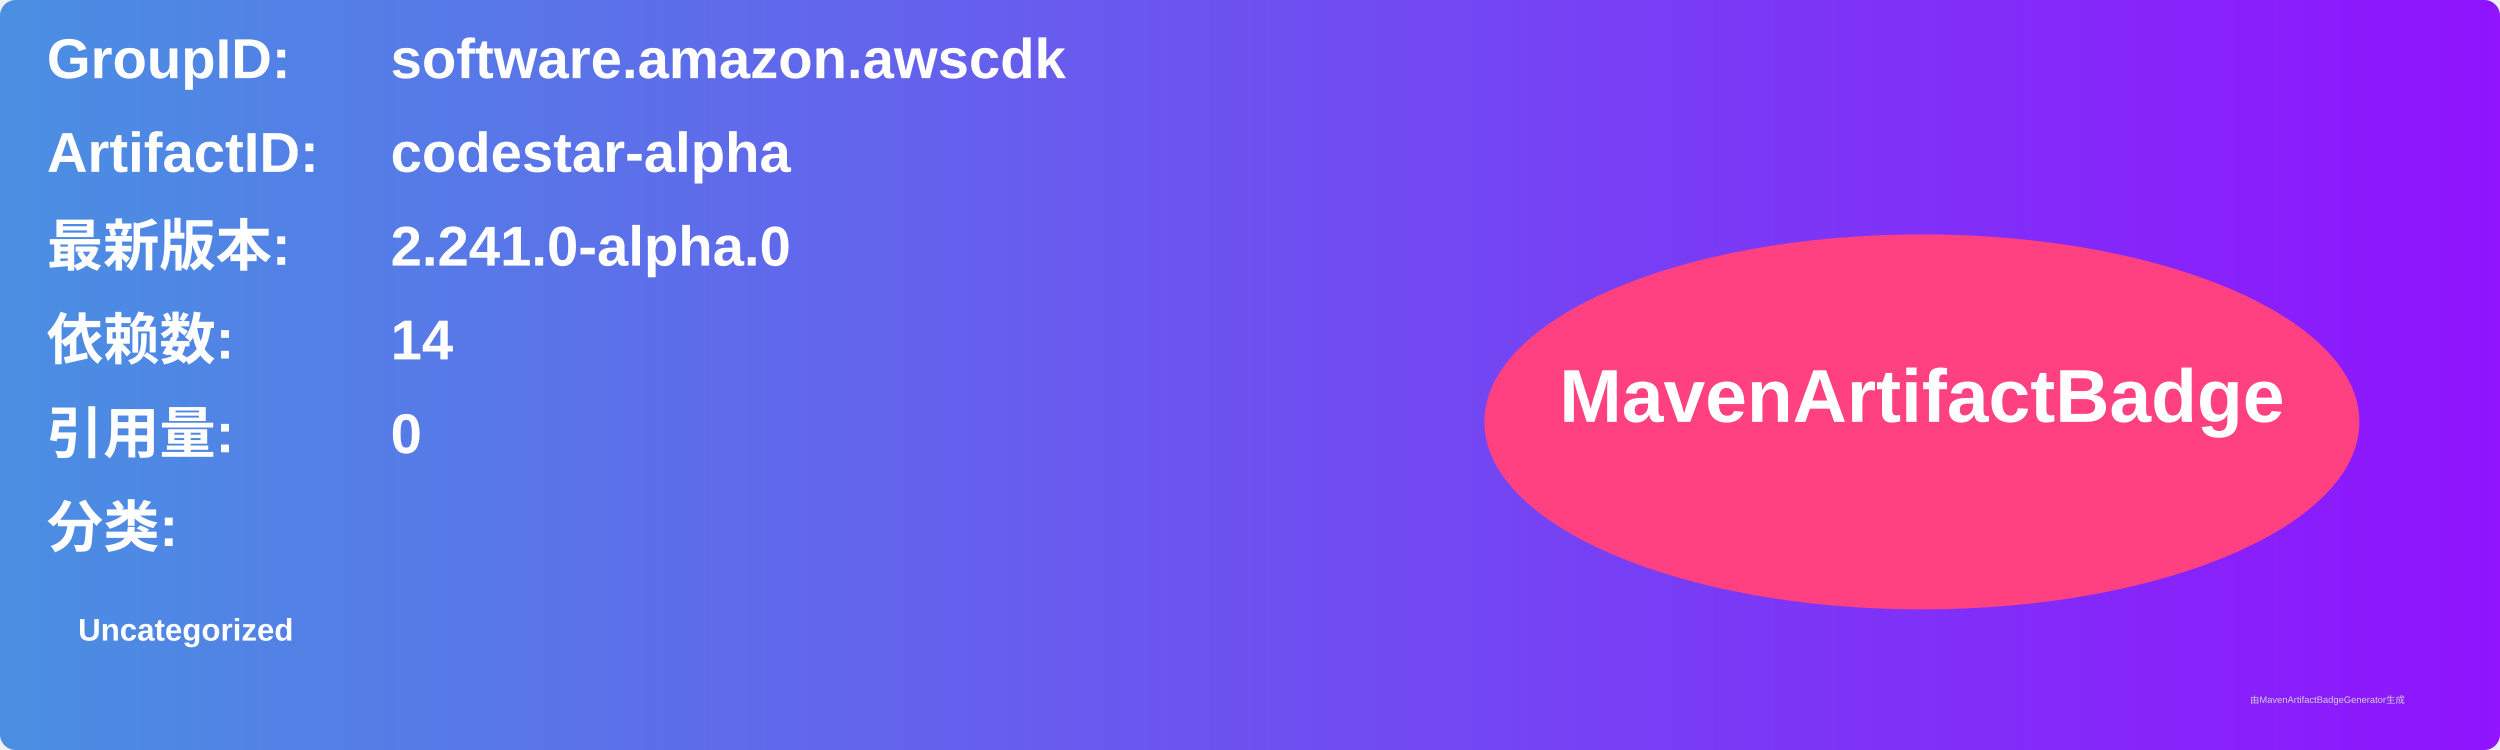
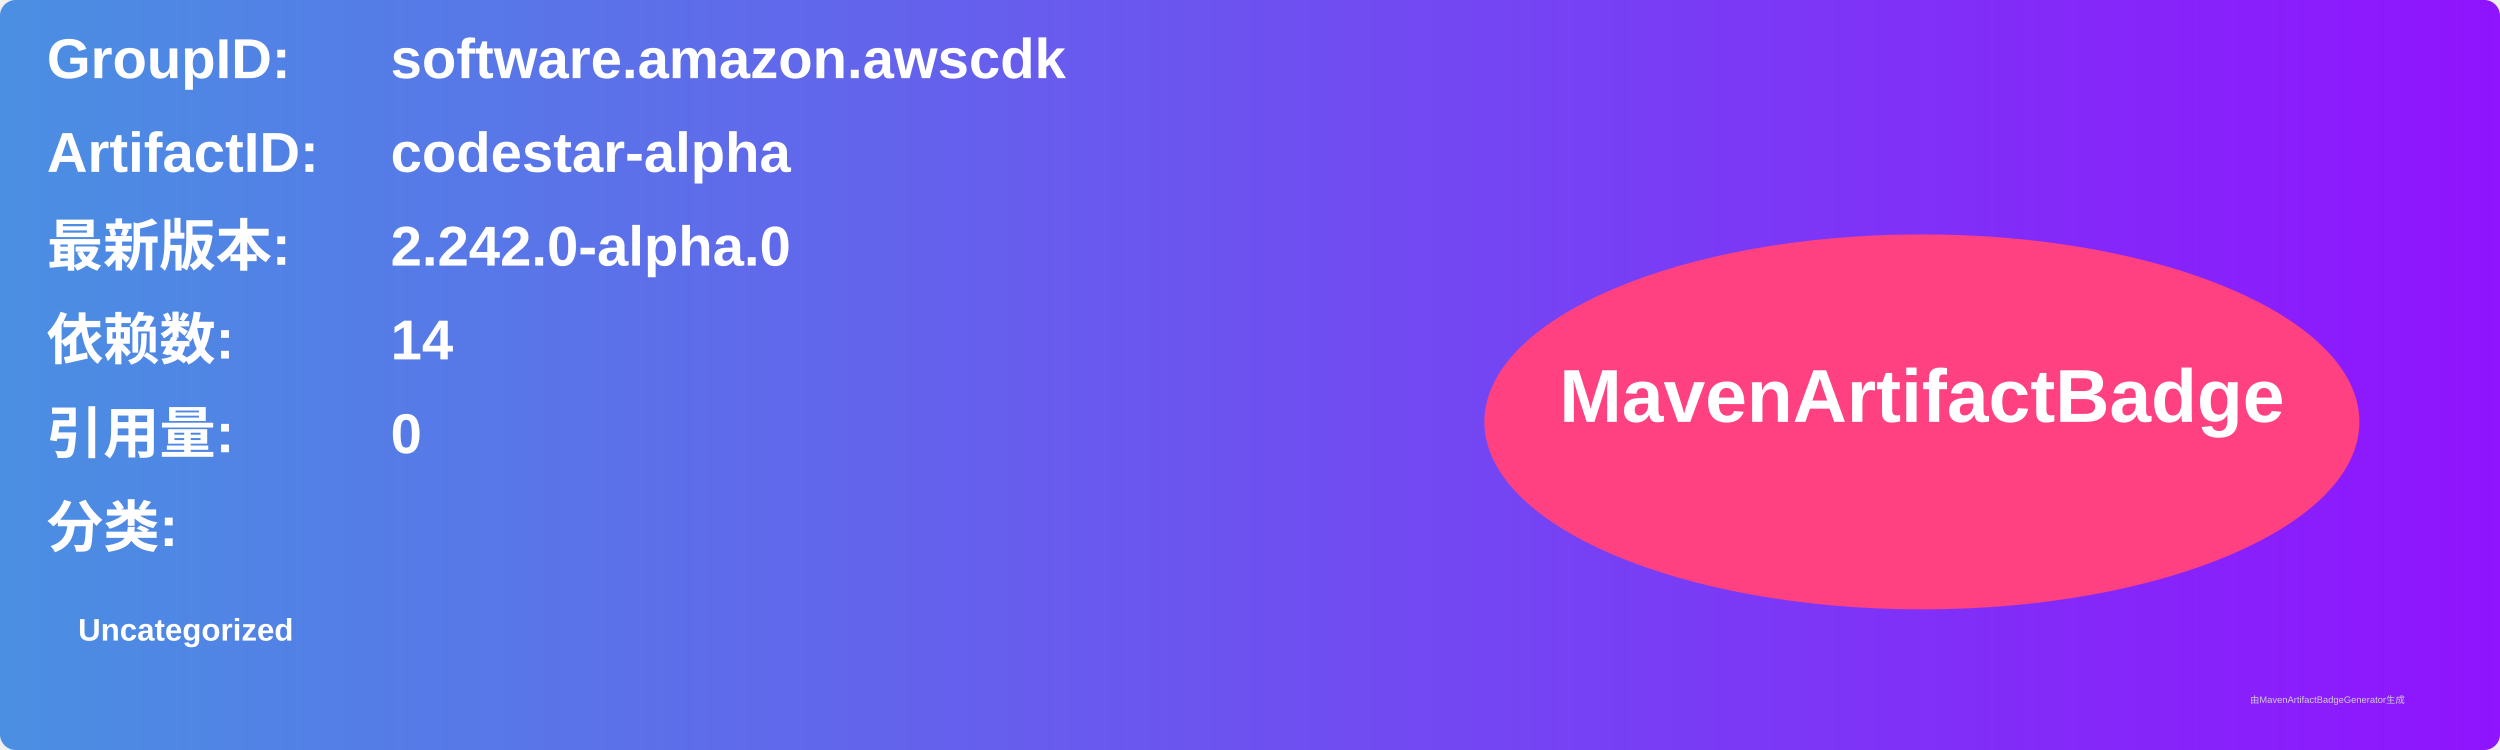
<svg xmlns="http://www.w3.org/2000/svg" width="800" height="240" viewBox="0 0 800 240">
  <linearGradient id="grad" x1="0%" y1="0%" x2="100%" y2="0%">
    <stop offset="0%" stop-color="#4a90e2" />
    <stop offset="100%" stop-color="#9013fe" />
  </linearGradient>
  <rect width="100%" height="100%" rx="5" ry="5" fill="url(#grad)" />
  <g transform="translate(15, 15)">
    <text x="0" y="10" font-family="Arial" font-size="18" fill="white" font-weight="bold" width="260">GroupID:</text>
    <text x="110" y="10" font-family="Arial" font-size="18" fill="white" font-weight="bold" width="460">software.amazon.awscdk</text>
    <text x="0" y="40" font-family="Arial" font-size="18" fill="white" font-weight="bold" width="260">ArtifactID:</text>
    <text x="110" y="40" font-family="Arial" font-size="18" fill="white" font-weight="bold" width="460">codestar-alpha</text>
    <text x="0" y="70" font-family="Arial" font-size="18" fill="white" font-weight="bold">最新版本:</text>
    <text x="110" y="70" font-family="Arial" font-size="18" fill="white" font-weight="bold">
-       <tspan font-weight="bold">2.241.0-alpha.0</tspan>
+       <tspan font-weight="bold">2.242.0-alpha.0</tspan>
    </text>
    <text x="0" y="100" font-family="Arial" font-size="18" fill="white" font-weight="bold">依赖数: </text>
    <text x="110" y="100" font-family="Arial" font-size="18" fill="white">
      <tspan font-weight="bold">14</tspan>
    </text>
    <text x="0" y="130" font-family="Arial" font-size="18" fill="white" font-weight="bold">引用量: </text>
    <text x="110" y="130" font-family="Arial" font-size="18" fill="white">
      <tspan font-weight="bold">0</tspan>
    </text>
    <text x="0" y="160" font-family="Arial" font-size="18" fill="white" font-weight="bold">分类:</text>
    <text x="10" y="190" font-family="Arial" font-size="10" fill="white">
      <tspan font-weight="bold">Uncategorized</tspan>
    </text>
    <ellipse cx="600" cy="120" rx="140" ry="60" fill="#ff4081" />
    <text x="600" y="120" text-anchor="middle" font-family="Arial" font-size="24" fill="white" font-weight="bold">MavenArtifactBadge</text>
  </g>
  <text x="720" y="225" font-family="Arial" font-size="3" fill="#d0d0d0">由MavenArtifactBadgeGenerator生成</text>
</svg>
